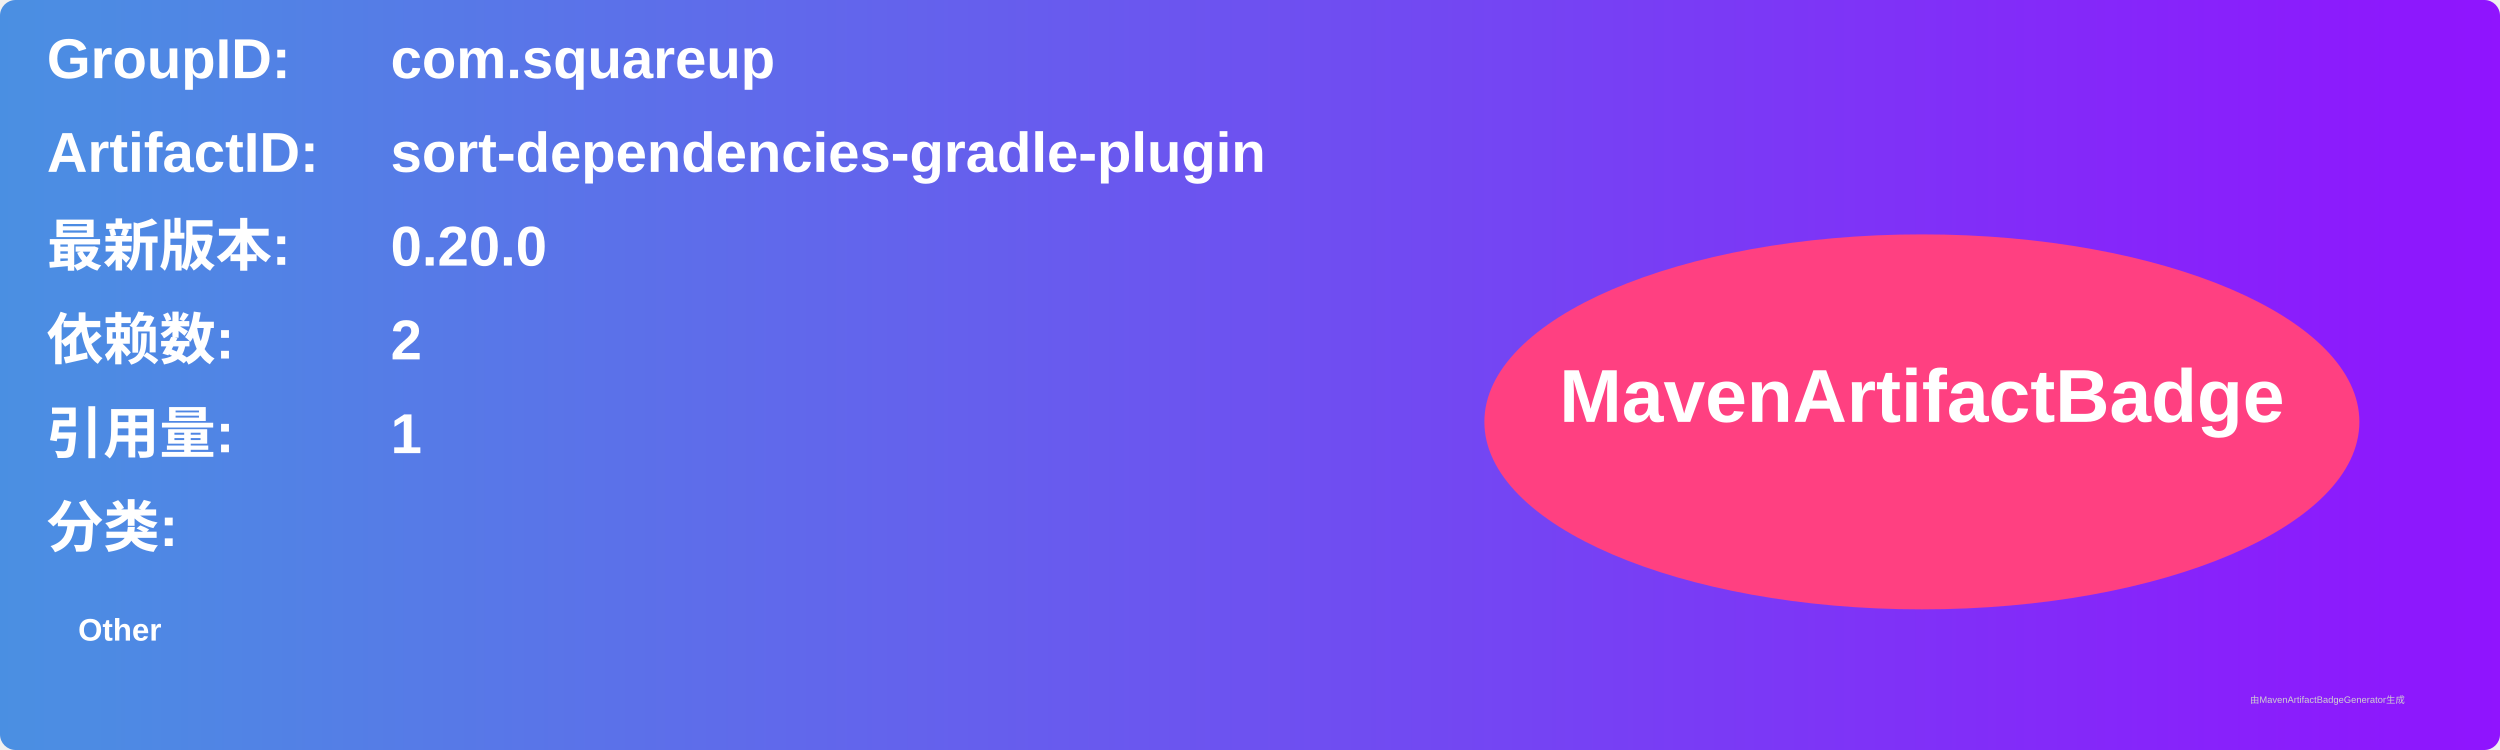
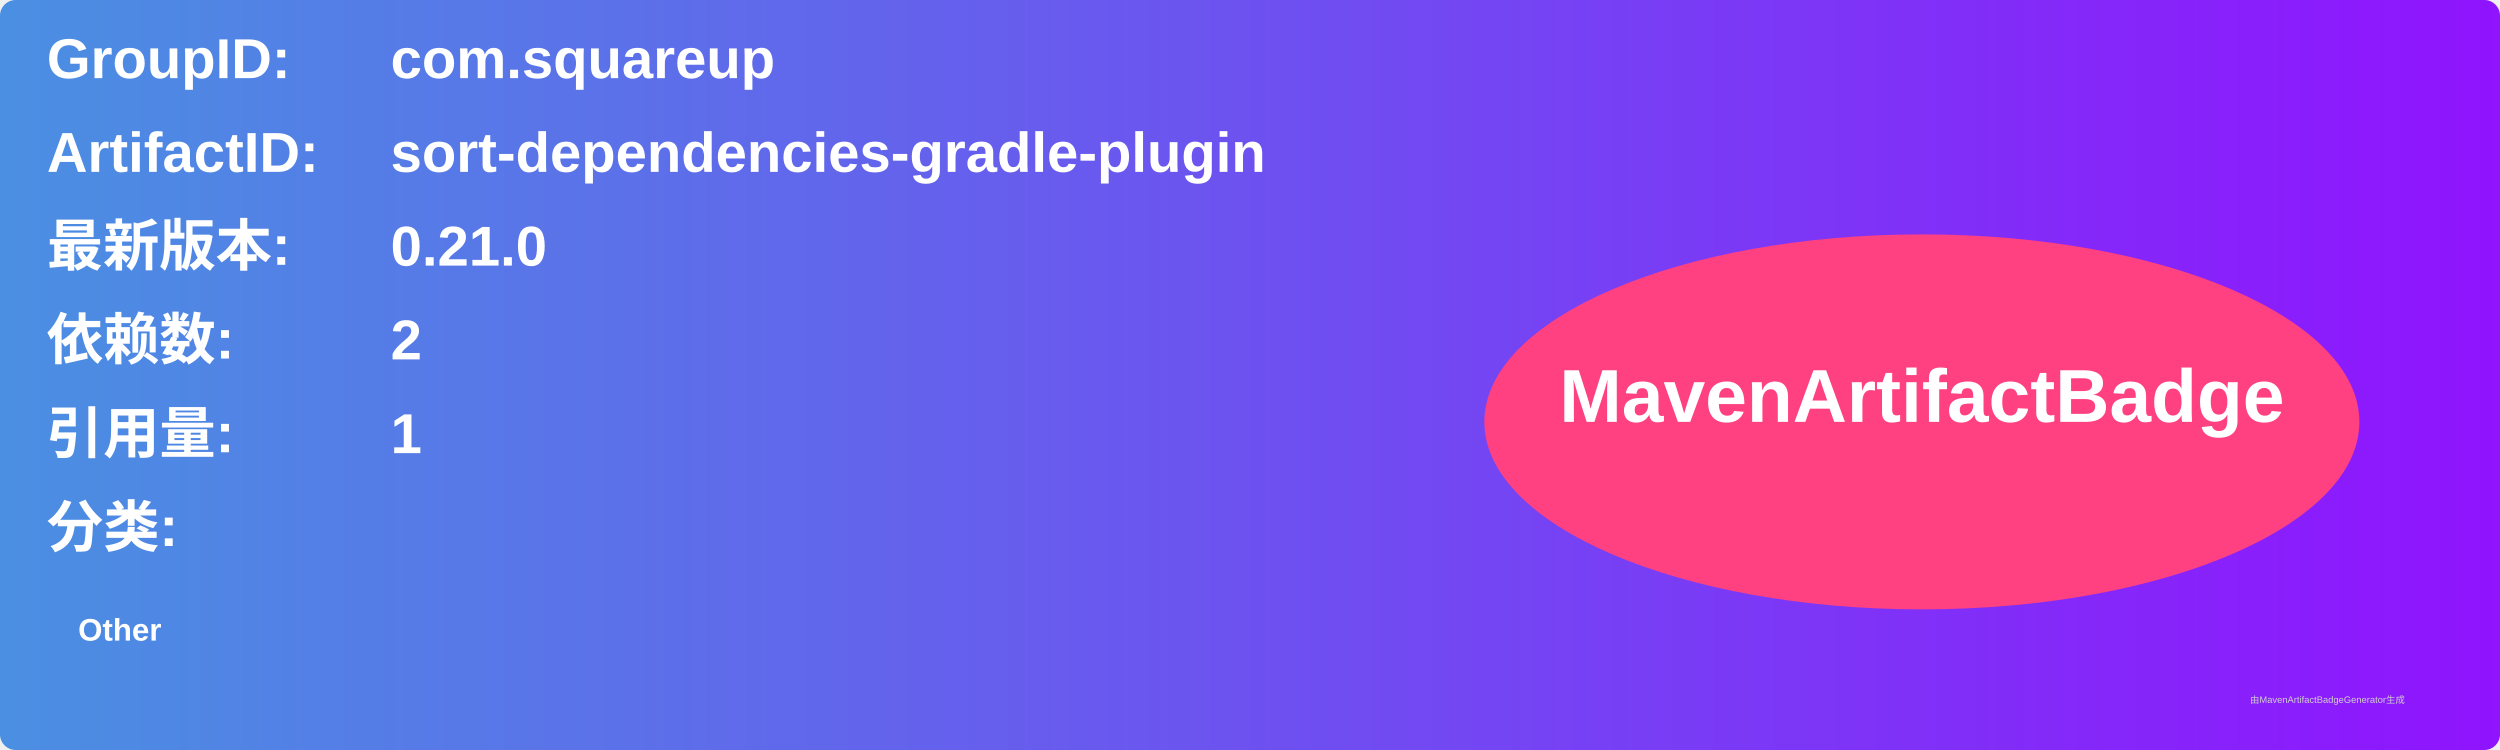
<svg xmlns="http://www.w3.org/2000/svg" width="800" height="240" viewBox="0 0 800 240">
  <linearGradient id="grad" x1="0%" y1="0%" x2="100%" y2="0%">
    <stop offset="0%" stop-color="#4a90e2" />
    <stop offset="100%" stop-color="#9013fe" />
  </linearGradient>
  <rect width="100%" height="100%" rx="5" ry="5" fill="url(#grad)" />
  <g transform="translate(15, 15)">
    <text x="0" y="10" font-family="Arial" font-size="18" fill="white" font-weight="bold" width="260">GroupID:</text>
    <text x="110" y="10" font-family="Arial" font-size="18" fill="white" font-weight="bold" width="460">com.squareup</text>
    <text x="0" y="40" font-family="Arial" font-size="18" fill="white" font-weight="bold" width="260">ArtifactID:</text>
    <text x="110" y="40" font-family="Arial" font-size="18" fill="white" font-weight="bold" width="460">sort-dependencies-gradle-plugin</text>
    <text x="0" y="70" font-family="Arial" font-size="18" fill="white" font-weight="bold">最新版本:</text>
    <text x="110" y="70" font-family="Arial" font-size="18" fill="white" font-weight="bold">
-       <tspan font-weight="bold">0.20.0</tspan>
+       <tspan font-weight="bold">0.21.0</tspan>
    </text>
    <text x="0" y="100" font-family="Arial" font-size="18" fill="white" font-weight="bold">依赖数: </text>
    <text x="110" y="100" font-family="Arial" font-size="18" fill="white">
      <tspan font-weight="bold">2</tspan>
    </text>
    <text x="0" y="130" font-family="Arial" font-size="18" fill="white" font-weight="bold">引用量: </text>
    <text x="110" y="130" font-family="Arial" font-size="18" fill="white">
      <tspan font-weight="bold">1</tspan>
    </text>
    <text x="0" y="160" font-family="Arial" font-size="18" fill="white" font-weight="bold">分类:</text>
    <text x="10" y="190" font-family="Arial" font-size="10" fill="white">
      <tspan font-weight="bold">Other</tspan>
    </text>
    <ellipse cx="600" cy="120" rx="140" ry="60" fill="#ff4081" />
    <text x="600" y="120" text-anchor="middle" font-family="Arial" font-size="24" fill="white" font-weight="bold">MavenArtifactBadge</text>
  </g>
  <text x="720" y="225" font-family="Arial" font-size="3" fill="#d0d0d0">由MavenArtifactBadgeGenerator生成</text>
</svg>
